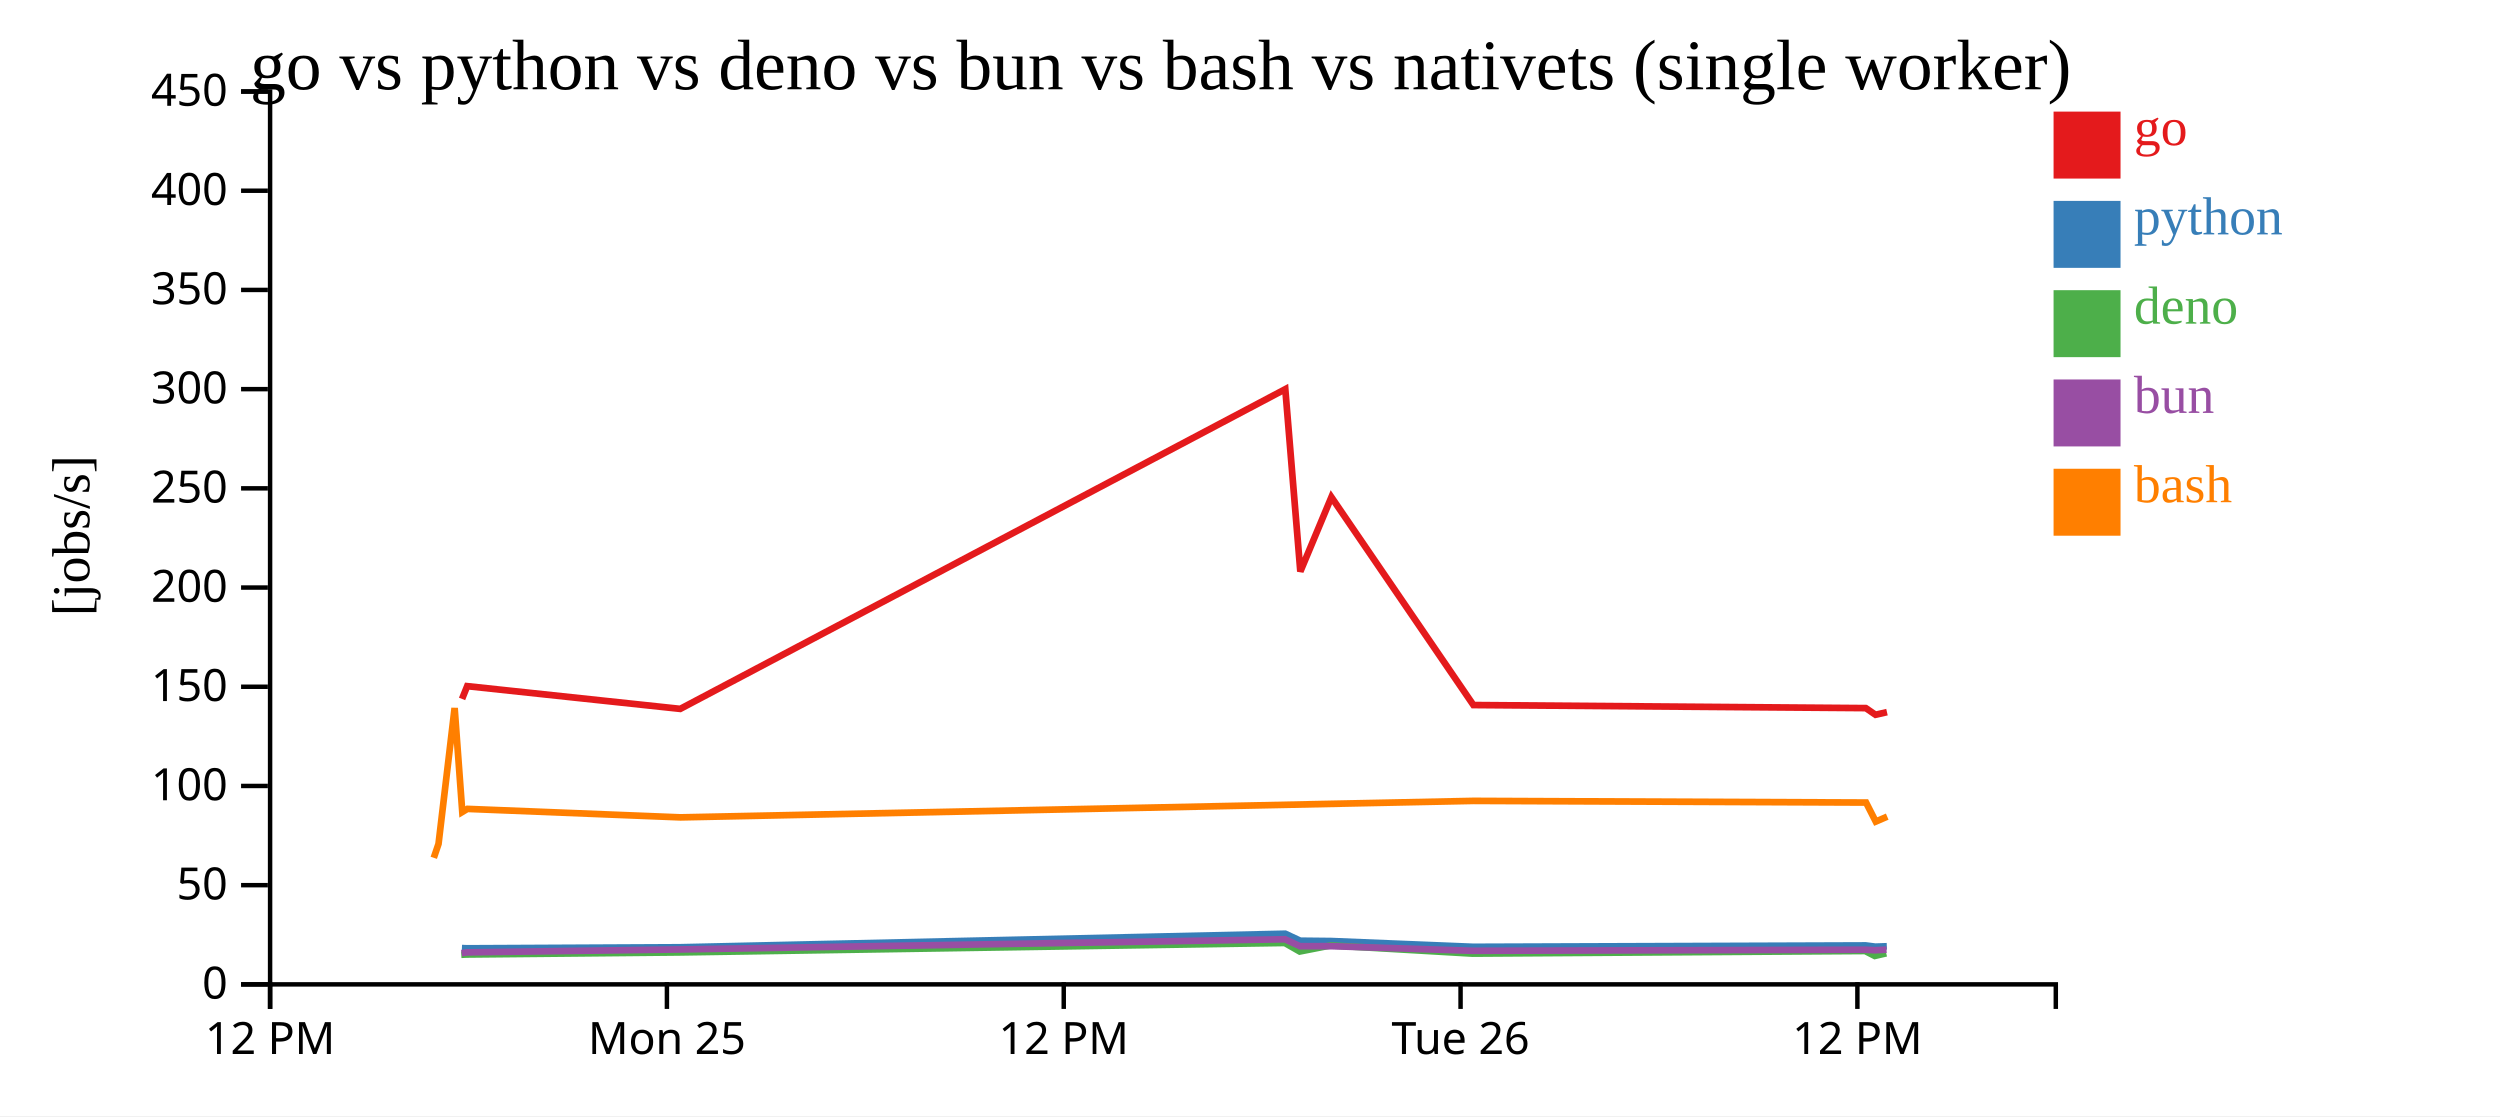
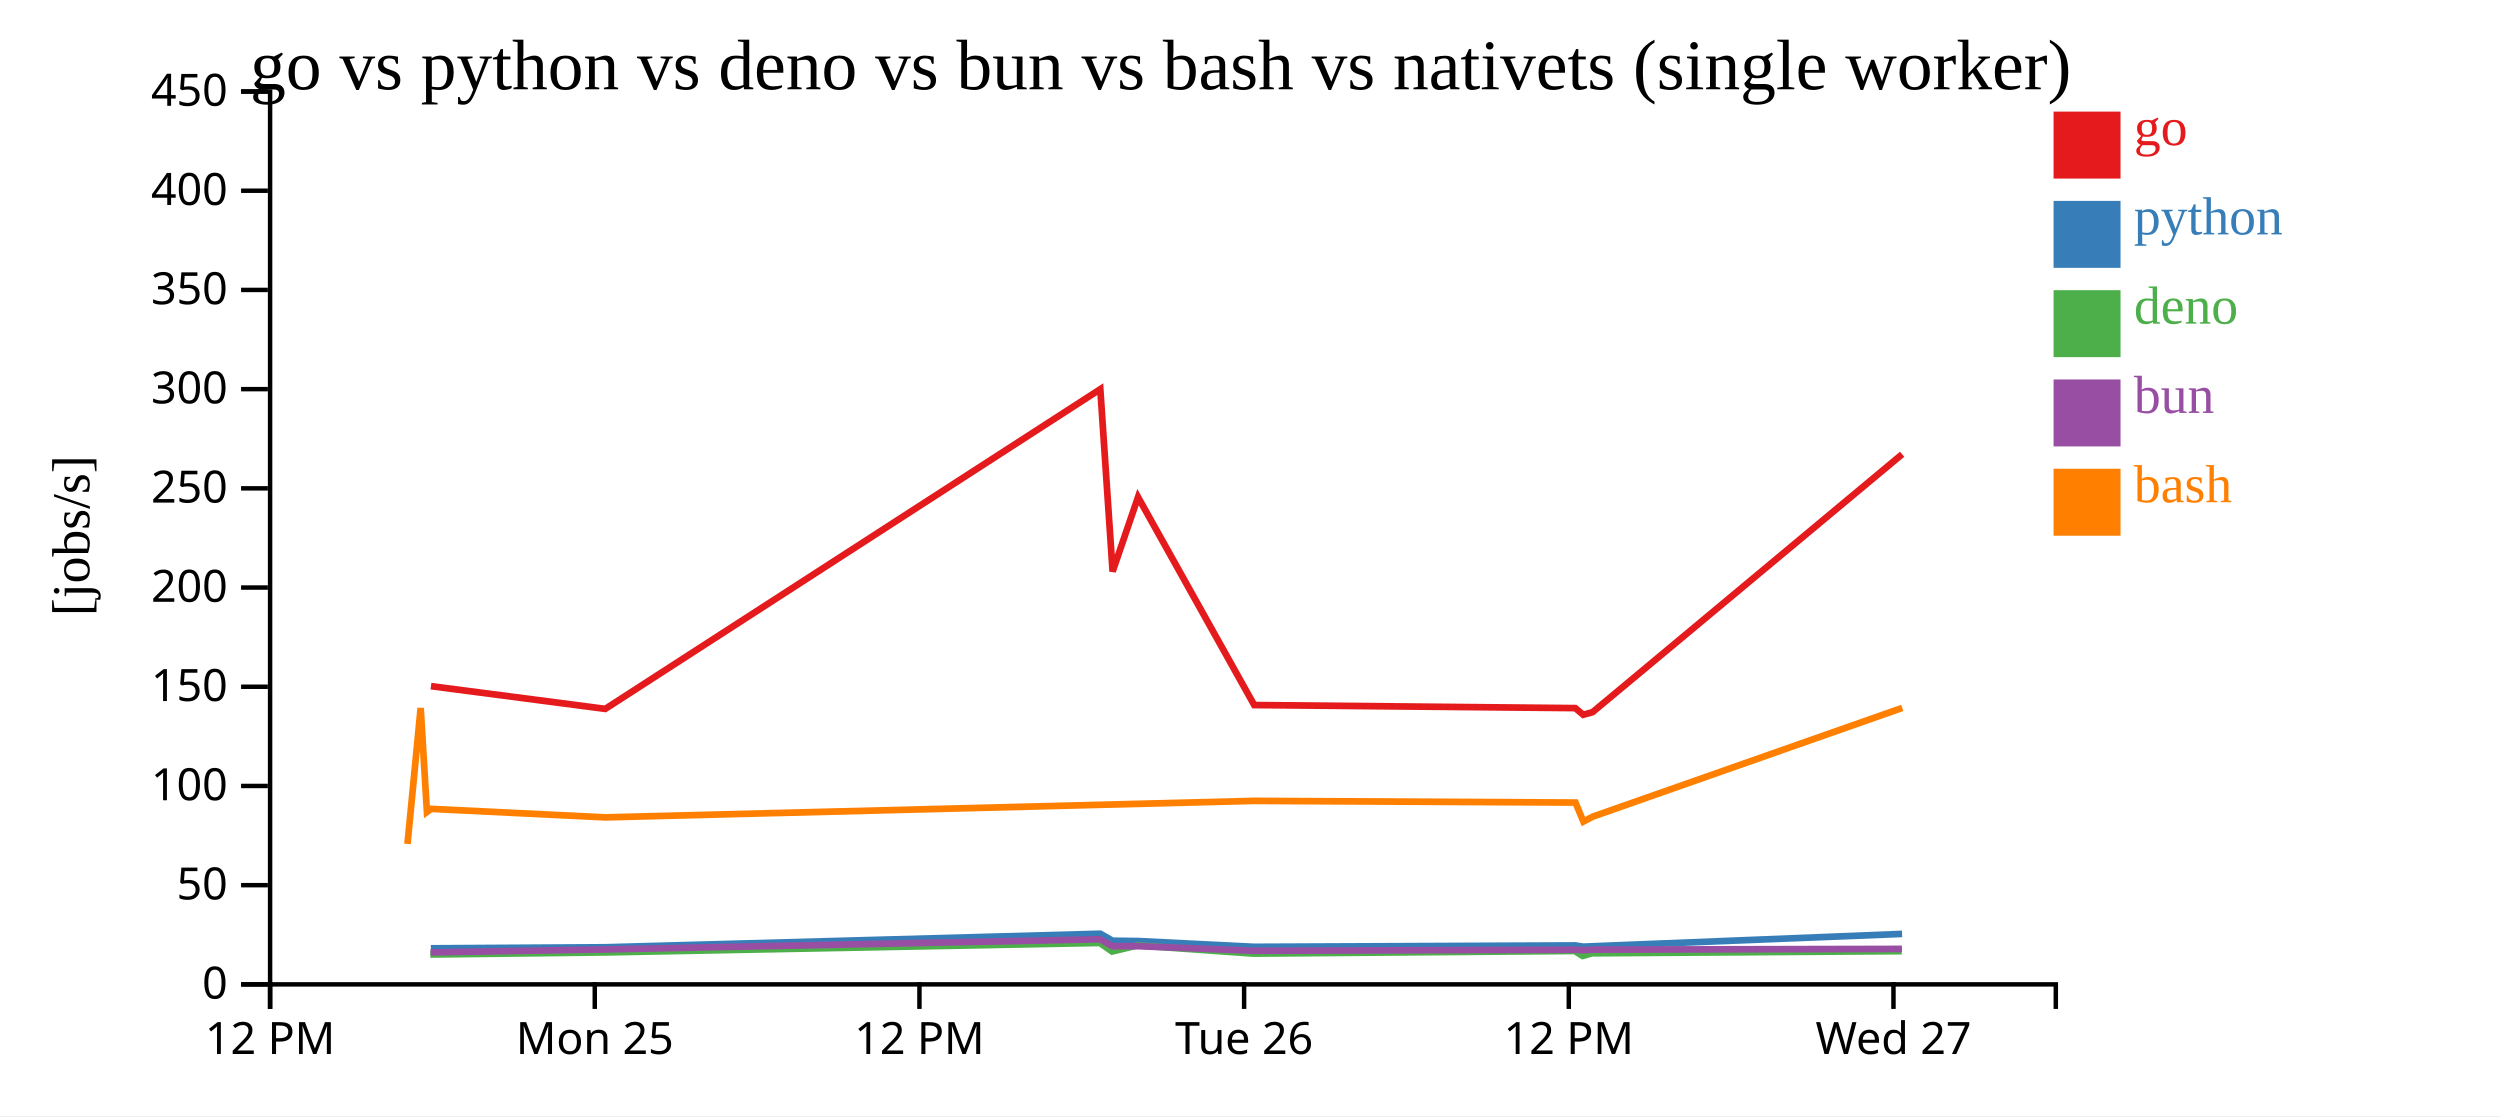
<svg xmlns="http://www.w3.org/2000/svg" width="560" height="250">
  <rect width="100%" height="100%" fill="white" />
  <g transform="translate(60,20)">
    <g transform="translate(0,200)" fill="none" font-size="10" font-family="sans-serif" text-anchor="middle">
      <path class="domain" stroke="currentColor" d="M0.5,6V0.5H400.5V6" />
      <g class="tick" opacity="1" transform="translate(0.5,0)">
        <line stroke="currentColor" y2="6" />
        <text fill="currentColor" y="9" dy="0.71em">12 PM</text>
      </g>
-       <g class="tick" opacity="1" transform="translate(89.38889,0)">
+       <g class="tick" opacity="1" transform="translate(73.22727,0)">
        <line stroke="currentColor" y2="6" />
        <text fill="currentColor" y="9" dy="0.71em">Mon 25</text>
      </g>
-       <g class="tick" opacity="1" transform="translate(178.2778,0)">
+       <g class="tick" opacity="1" transform="translate(145.9545,0)">
        <line stroke="currentColor" y2="6" />
        <text fill="currentColor" y="9" dy="0.71em">12 PM</text>
      </g>
-       <g class="tick" opacity="1" transform="translate(267.1667,0)">
+       <g class="tick" opacity="1" transform="translate(218.6818,0)">
        <line stroke="currentColor" y2="6" />
        <text fill="currentColor" y="9" dy="0.71em">Tue 26</text>
      </g>
-       <g class="tick" opacity="1" transform="translate(356.0556,0)">
+       <g class="tick" opacity="1" transform="translate(291.4091,0)">
        <line stroke="currentColor" y2="6" />
        <text fill="currentColor" y="9" dy="0.71em">12 PM</text>
+       </g>
+       <g class="tick" opacity="1" transform="translate(364.1364,0)">
+         <line stroke="currentColor" y2="6" />
+         <text fill="currentColor" y="9" dy="0.71em">Wed 27</text>
      </g>
    </g>
    <g fill="none" font-size="10" font-family="sans-serif" text-anchor="end">
      <path class="domain" stroke="currentColor" d="M-6,200.5H0.5V0.5H-6" />
      <g class="tick" opacity="1" transform="translate(0,200.5)">
        <line stroke="currentColor" x2="-6" />
        <text fill="currentColor" x="-9" dy="0.32em">0</text>
      </g>
      <g class="tick" opacity="1" transform="translate(0,178.2778)">
        <line stroke="currentColor" x2="-6" />
        <text fill="currentColor" x="-9" dy="0.32em">50</text>
      </g>
      <g class="tick" opacity="1" transform="translate(0,156.0556)">
        <line stroke="currentColor" x2="-6" />
        <text fill="currentColor" x="-9" dy="0.32em">100</text>
      </g>
      <g class="tick" opacity="1" transform="translate(0,133.8333)">
        <line stroke="currentColor" x2="-6" />
        <text fill="currentColor" x="-9" dy="0.32em">150</text>
      </g>
      <g class="tick" opacity="1" transform="translate(0,111.6111)">
        <line stroke="currentColor" x2="-6" />
        <text fill="currentColor" x="-9" dy="0.32em">200</text>
      </g>
      <g class="tick" opacity="1" transform="translate(0,89.38889)">
        <line stroke="currentColor" x2="-6" />
        <text fill="currentColor" x="-9" dy="0.32em">250</text>
      </g>
      <g class="tick" opacity="1" transform="translate(0,67.16667)">
        <line stroke="currentColor" x2="-6" />
        <text fill="currentColor" x="-9" dy="0.32em">300</text>
      </g>
      <g class="tick" opacity="1" transform="translate(0,44.94444)">
        <line stroke="currentColor" x2="-6" />
        <text fill="currentColor" x="-9" dy="0.32em">350</text>
      </g>
      <g class="tick" opacity="1" transform="translate(0,22.72222)">
        <line stroke="currentColor" x2="-6" />
        <text fill="currentColor" x="-9" dy="0.32em">400</text>
      </g>
      <g class="tick" opacity="1" transform="translate(0,0.5)">
        <line stroke="currentColor" x2="-6" />
        <text fill="currentColor" x="-9" dy="0.32em">450</text>
      </g>
    </g>
    <text text-anchor="middle" style="font-size: 12px" transform="rotate(-90)" y="-40" x="-100">[jobs/s]</text>
    <text text-anchor="middle" style="font-size: 16px" y="0" x="200">go vs python vs deno vs bun vs bash vs nativets (single worker)</text>
-     <path class="line" fill="none" stroke="#e41a1c" stroke-width="1.5" d="M43.499,136.562L44.65,133.7L92.375,138.79L227.905,67.171L231.275,108.021L238.235,91.36L270.04,137.931L357.945,138.617L360.111,140.106L362.684,139.519" />
-     <path class="line" fill="none" stroke="#377eb8" stroke-width="1.5" d="M43.464,192.373L44.616,192.421L92.339,192.189L227.887,189.154L231.25,190.72L238.213,190.794L270.005,192.089L357.91,191.777L360.075,192.056L362.648,191.967" />
-     <path class="line" fill="none" stroke="#4daf4a" stroke-width="1.5" d="M43.327,193.864L44.481,193.81L92.212,193.344L227.793,191.222L231.139,193.136L238.102,191.773L269.876,193.611L357.787,193.023L359.948,194.129L362.523,193.537" />
-     <path class="line" fill="none" stroke="#984ea3" stroke-width="1.5" d="M43.4,193.515L44.552,193.329L92.277,192.676L227.842,190.394L231.198,191.954L238.161,191.939L269.944,192.98L357.852,192.736L360.014,192.856L362.588,192.72" />
-     <path class="line" fill="none" stroke="#ff7f00" stroke-width="1.5" d="M37.166,172.153L38.229,169.033L41.835,138.596L43.552,161.881L44.702,161.191L92.43,163.091L270.091,159.398L357.995,159.772L360.167,164.03L362.738,162.927" />
+     <path class="line" fill="none" stroke="#e41a1c" stroke-width="1.5" d="M36.532,133.7L75.58,138.79L186.468,67.171L189.225,108.021L194.92,91.36L220.942,137.931L292.864,138.617L294.636,140.106L296.741,139.519L366.08,81.75" />
+     <path class="line" fill="none" stroke="#377eb8" stroke-width="1.5" d="M36.504,192.421L75.55,192.189L186.453,189.154L189.205,190.72L194.902,190.794L220.913,192.089L292.836,191.777L294.607,192.056L296.712,191.967L366.063,189.194" />
+     <path class="line" fill="none" stroke="#4daf4a" stroke-width="1.5" d="M36.393,193.81L75.446,193.344L186.376,191.222L189.114,193.136L194.811,191.773L220.808,193.611L292.735,193.023L294.503,194.129L296.609,193.537L365.974,193.062" />
+     <path class="line" fill="none" stroke="#984ea3" stroke-width="1.5" d="M36.452,193.329L75.499,192.676L186.416,190.394L189.162,191.954L194.859,191.939L220.863,192.98L292.788,192.736L294.557,192.856L296.663,192.72L366.026,192.551" />
+     <path class="line" fill="none" stroke="#ff7f00" stroke-width="1.5" d="M31.278,169.033L34.229,138.596L35.633,161.881L36.574,161.191L75.624,163.091L220.983,159.398L292.905,159.772L294.682,164.03L296.786,162.927L366.107,138.57" />
    <rect class="dot" x="400" y="5" width="15" height="15" style="fill: #e41a1c;" />
    <rect class="dot" x="400" y="25" width="15" height="15" style="fill: #377eb8;" />
    <rect class="dot" x="400" y="45" width="15" height="15" style="fill: #4daf4a;" />
    <rect class="dot" x="400" y="65" width="15" height="15" style="fill: #984ea3;" />
    <rect class="dot" x="400" y="85" width="15" height="15" style="fill: #ff7f00;" />
    <text class="label" x="418" y="12.5" style="fill: #e41a1c; alignment-baseline: middle;" text-anchor="left">go</text>
    <text class="label" x="418" y="32.5" style="fill: #377eb8; alignment-baseline: middle;" text-anchor="left">python</text>
    <text class="label" x="418" y="52.5" style="fill: #4daf4a; alignment-baseline: middle;" text-anchor="left">deno</text>
    <text class="label" x="418" y="72.5" style="fill: #984ea3; alignment-baseline: middle;" text-anchor="left">bun</text>
    <text class="label" x="418" y="92.5" style="fill: #ff7f00; alignment-baseline: middle;" text-anchor="left">bash</text>
  </g>
</svg>
